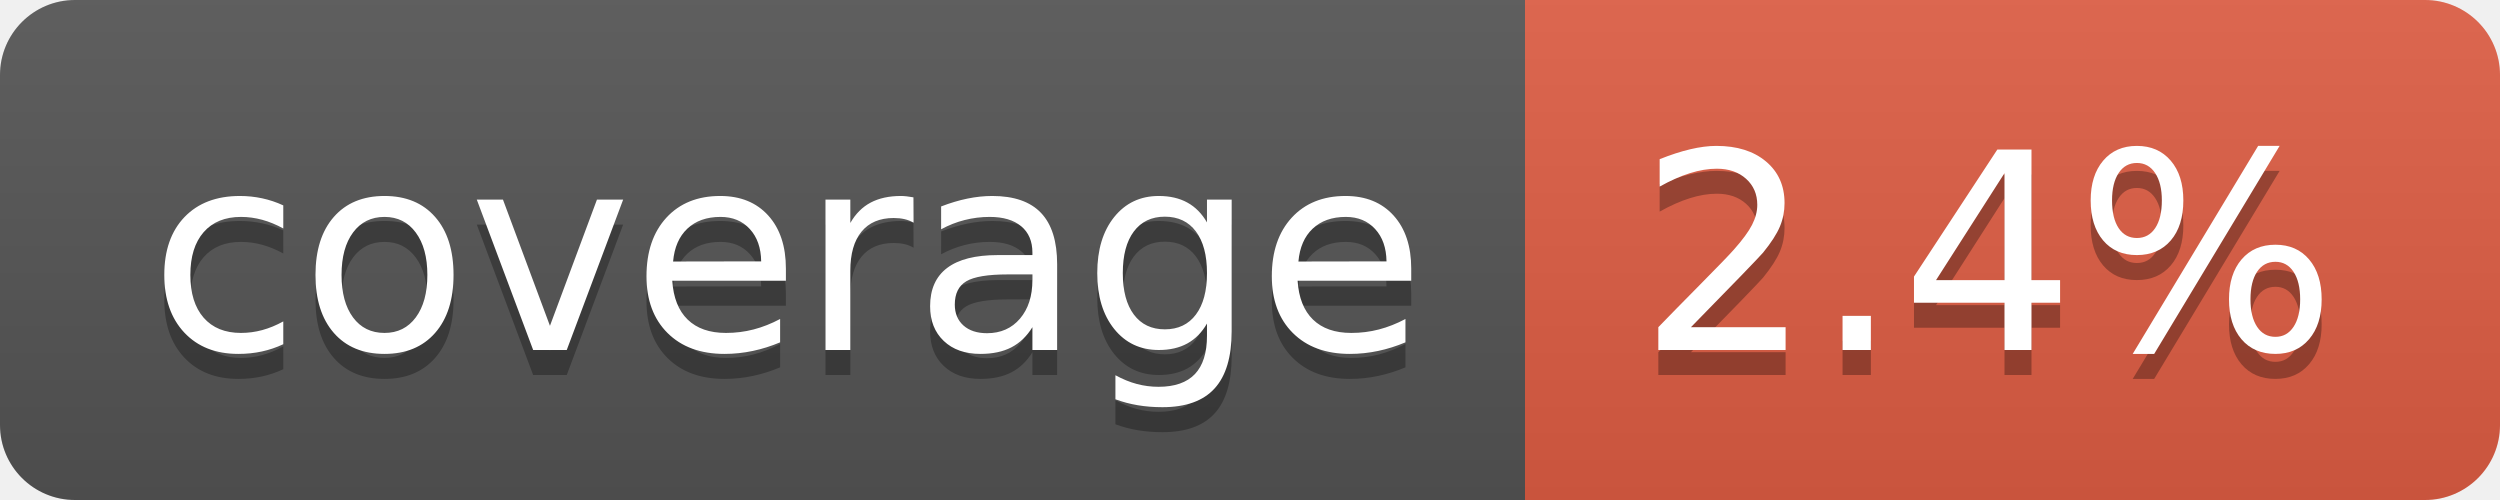
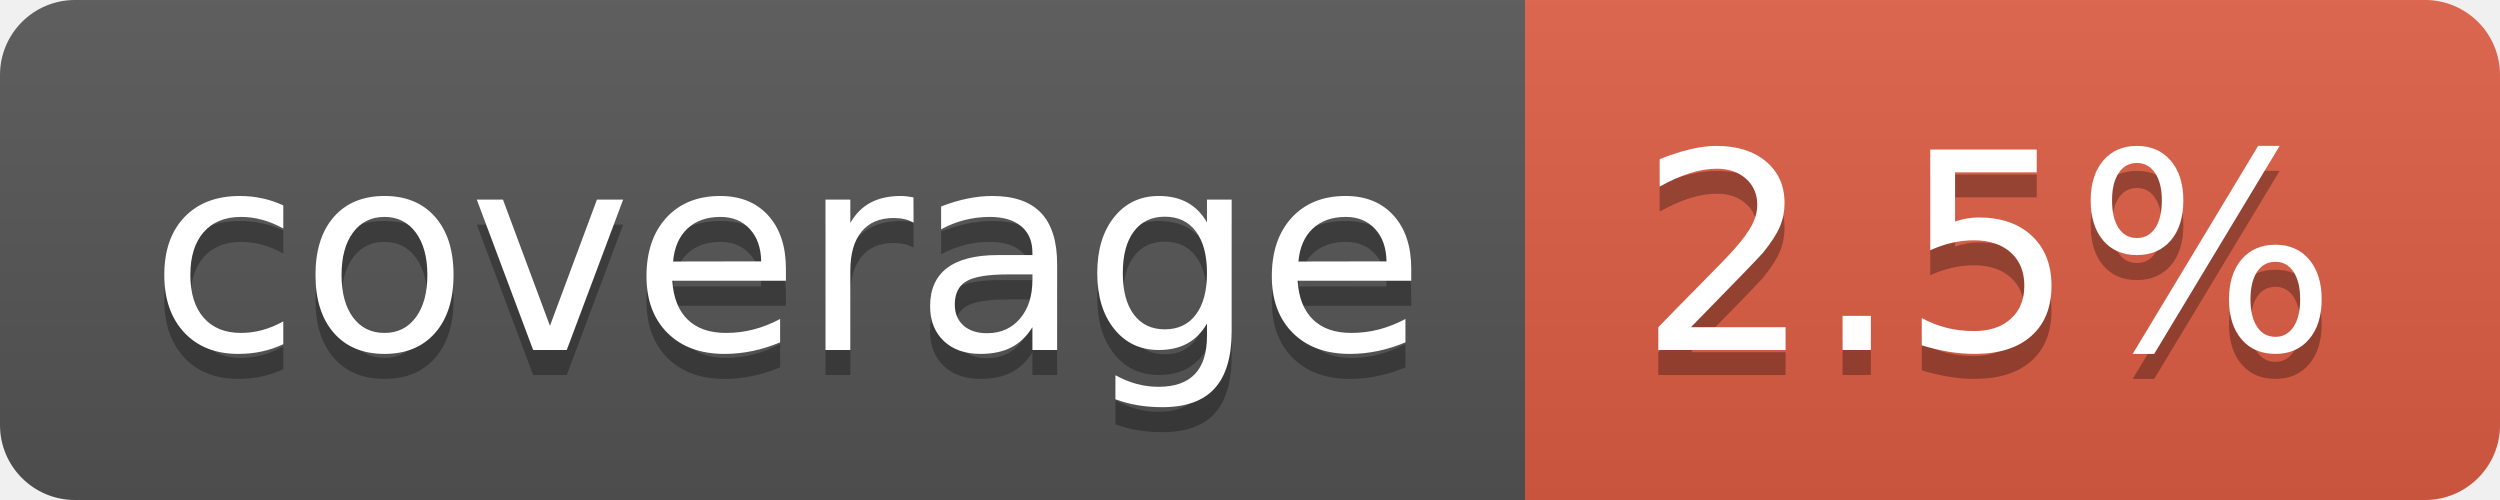
- <svg xmlns="http://www.w3.org/2000/svg" width="100" height="20" role="img" aria-label="coverage: 2.4%">
+ <svg xmlns="http://www.w3.org/2000/svg" width="100" height="20" role="img" aria-label="coverage: 2.5%">
  <linearGradient id="s" x2="0" y2="100%">
    <stop offset="0" stop-color="#bbb" stop-opacity=".1" />
    <stop offset="1" stop-opacity=".1" />
  </linearGradient>
  <clipPath id="r">
    <rect width="100" height="20" rx="3" fill="#fff" />
  </clipPath>
  <g clip-path="url(#r)">
    <rect width="61" height="20" fill="#555" />
    <rect x="61" width="39" height="20" fill="#e05d44" />
    <rect width="100" height="20" fill="url(#s)" />
  </g>
  <g fill="#fff" text-anchor="middle" font-family="Verdana,Geneva,DejaVu Sans,sans-serif" text-rendering="geometricPrecision" font-size="110">
    <text aria-hidden="true" x="315" y="150" fill="#010101" fill-opacity=".3" transform="scale(.1)" textLength="510">coverage</text>
    <text x="315" y="140" transform="scale(.1)" fill="#fff" textLength="510">coverage</text>
-     <text aria-hidden="true" x="795" y="150" fill="#010101" fill-opacity=".3" transform="scale(.1)" textLength="290">2.4%</text>
-     <text x="795" y="140" transform="scale(.1)" fill="#fff" textLength="290">2.4%</text>
+     <text aria-hidden="true" x="795" y="150" fill="#010101" fill-opacity=".3" transform="scale(.1)" textLength="290">2.5%</text>
+     <text x="795" y="140" transform="scale(.1)" fill="#fff" textLength="290">2.5%</text>
  </g>
</svg>
